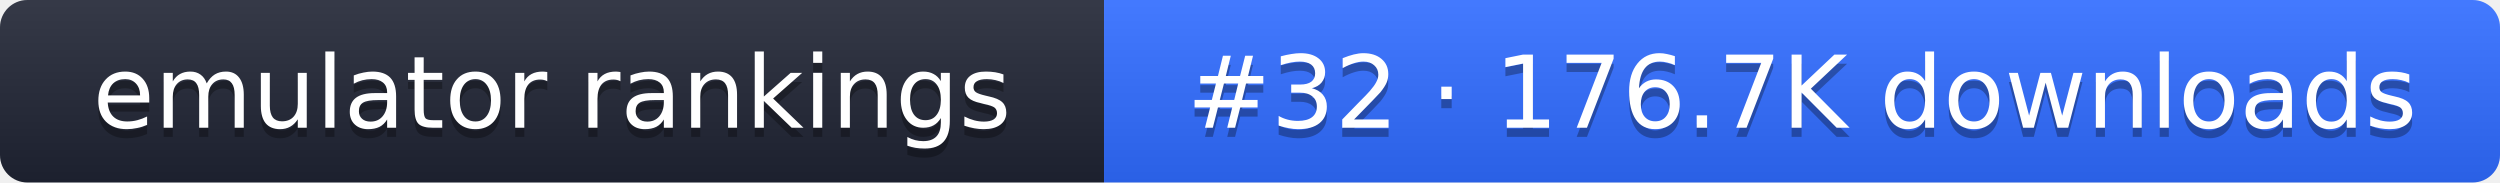
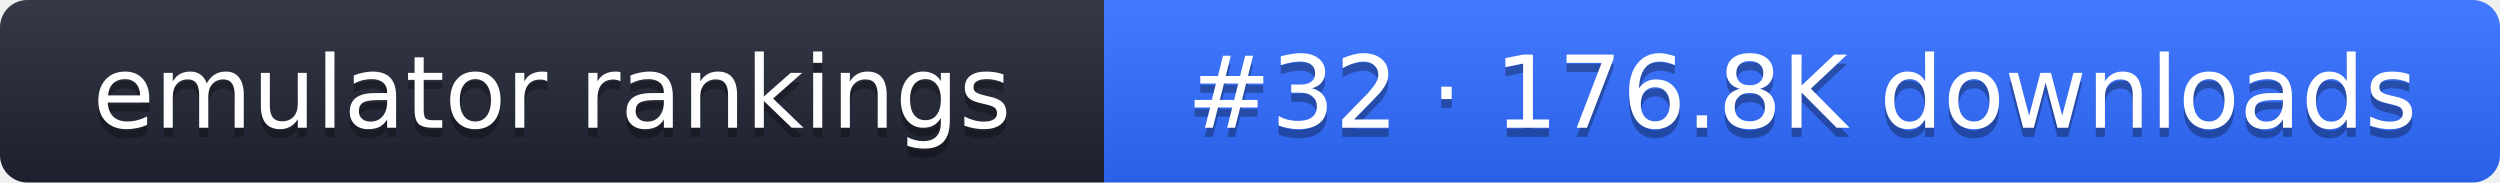
- <svg xmlns="http://www.w3.org/2000/svg" width="274" height="20" role="img" aria-label="emulator rankings: #32 · 176.7K downloads">
+ <svg xmlns="http://www.w3.org/2000/svg" width="274" height="20" role="img" aria-label="emulator rankings: #32 · 176.8K downloads">
  <linearGradient id="g" x2="0" y2="100%">
    <stop offset="0" stop-color="#fff" stop-opacity=".1" />
    <stop offset="1" stop-opacity=".1" />
  </linearGradient>
  <clipPath id="r">
    <rect width="274" height="20" rx="3" fill="#fff" />
  </clipPath>
  <g clip-path="url(#r)">
    <rect width="121" height="20" fill="#1f2433" />
    <rect x="121" width="153" height="20" fill="#2f6bff" />
    <rect width="274" height="20" fill="url(#g)" />
  </g>
  <g fill="#fff" text-anchor="middle" font-family="Verdana,DejaVu Sans,sans-serif" font-size="11">
    <text x="60.5" y="15" fill="#010101" fill-opacity=".3">emulator rankings</text>
    <text x="60.5" y="14">emulator rankings</text>
-     <text x="197.5" y="15" fill="#010101" fill-opacity=".3">#32 · 176.7K downloads</text>
-     <text x="197.5" y="14">#32 · 176.7K downloads</text>
+     <text x="197.5" y="15" fill="#010101" fill-opacity=".3">#32 · 176.8K downloads</text>
+     <text x="197.5" y="14">#32 · 176.8K downloads</text>
  </g>
</svg>
